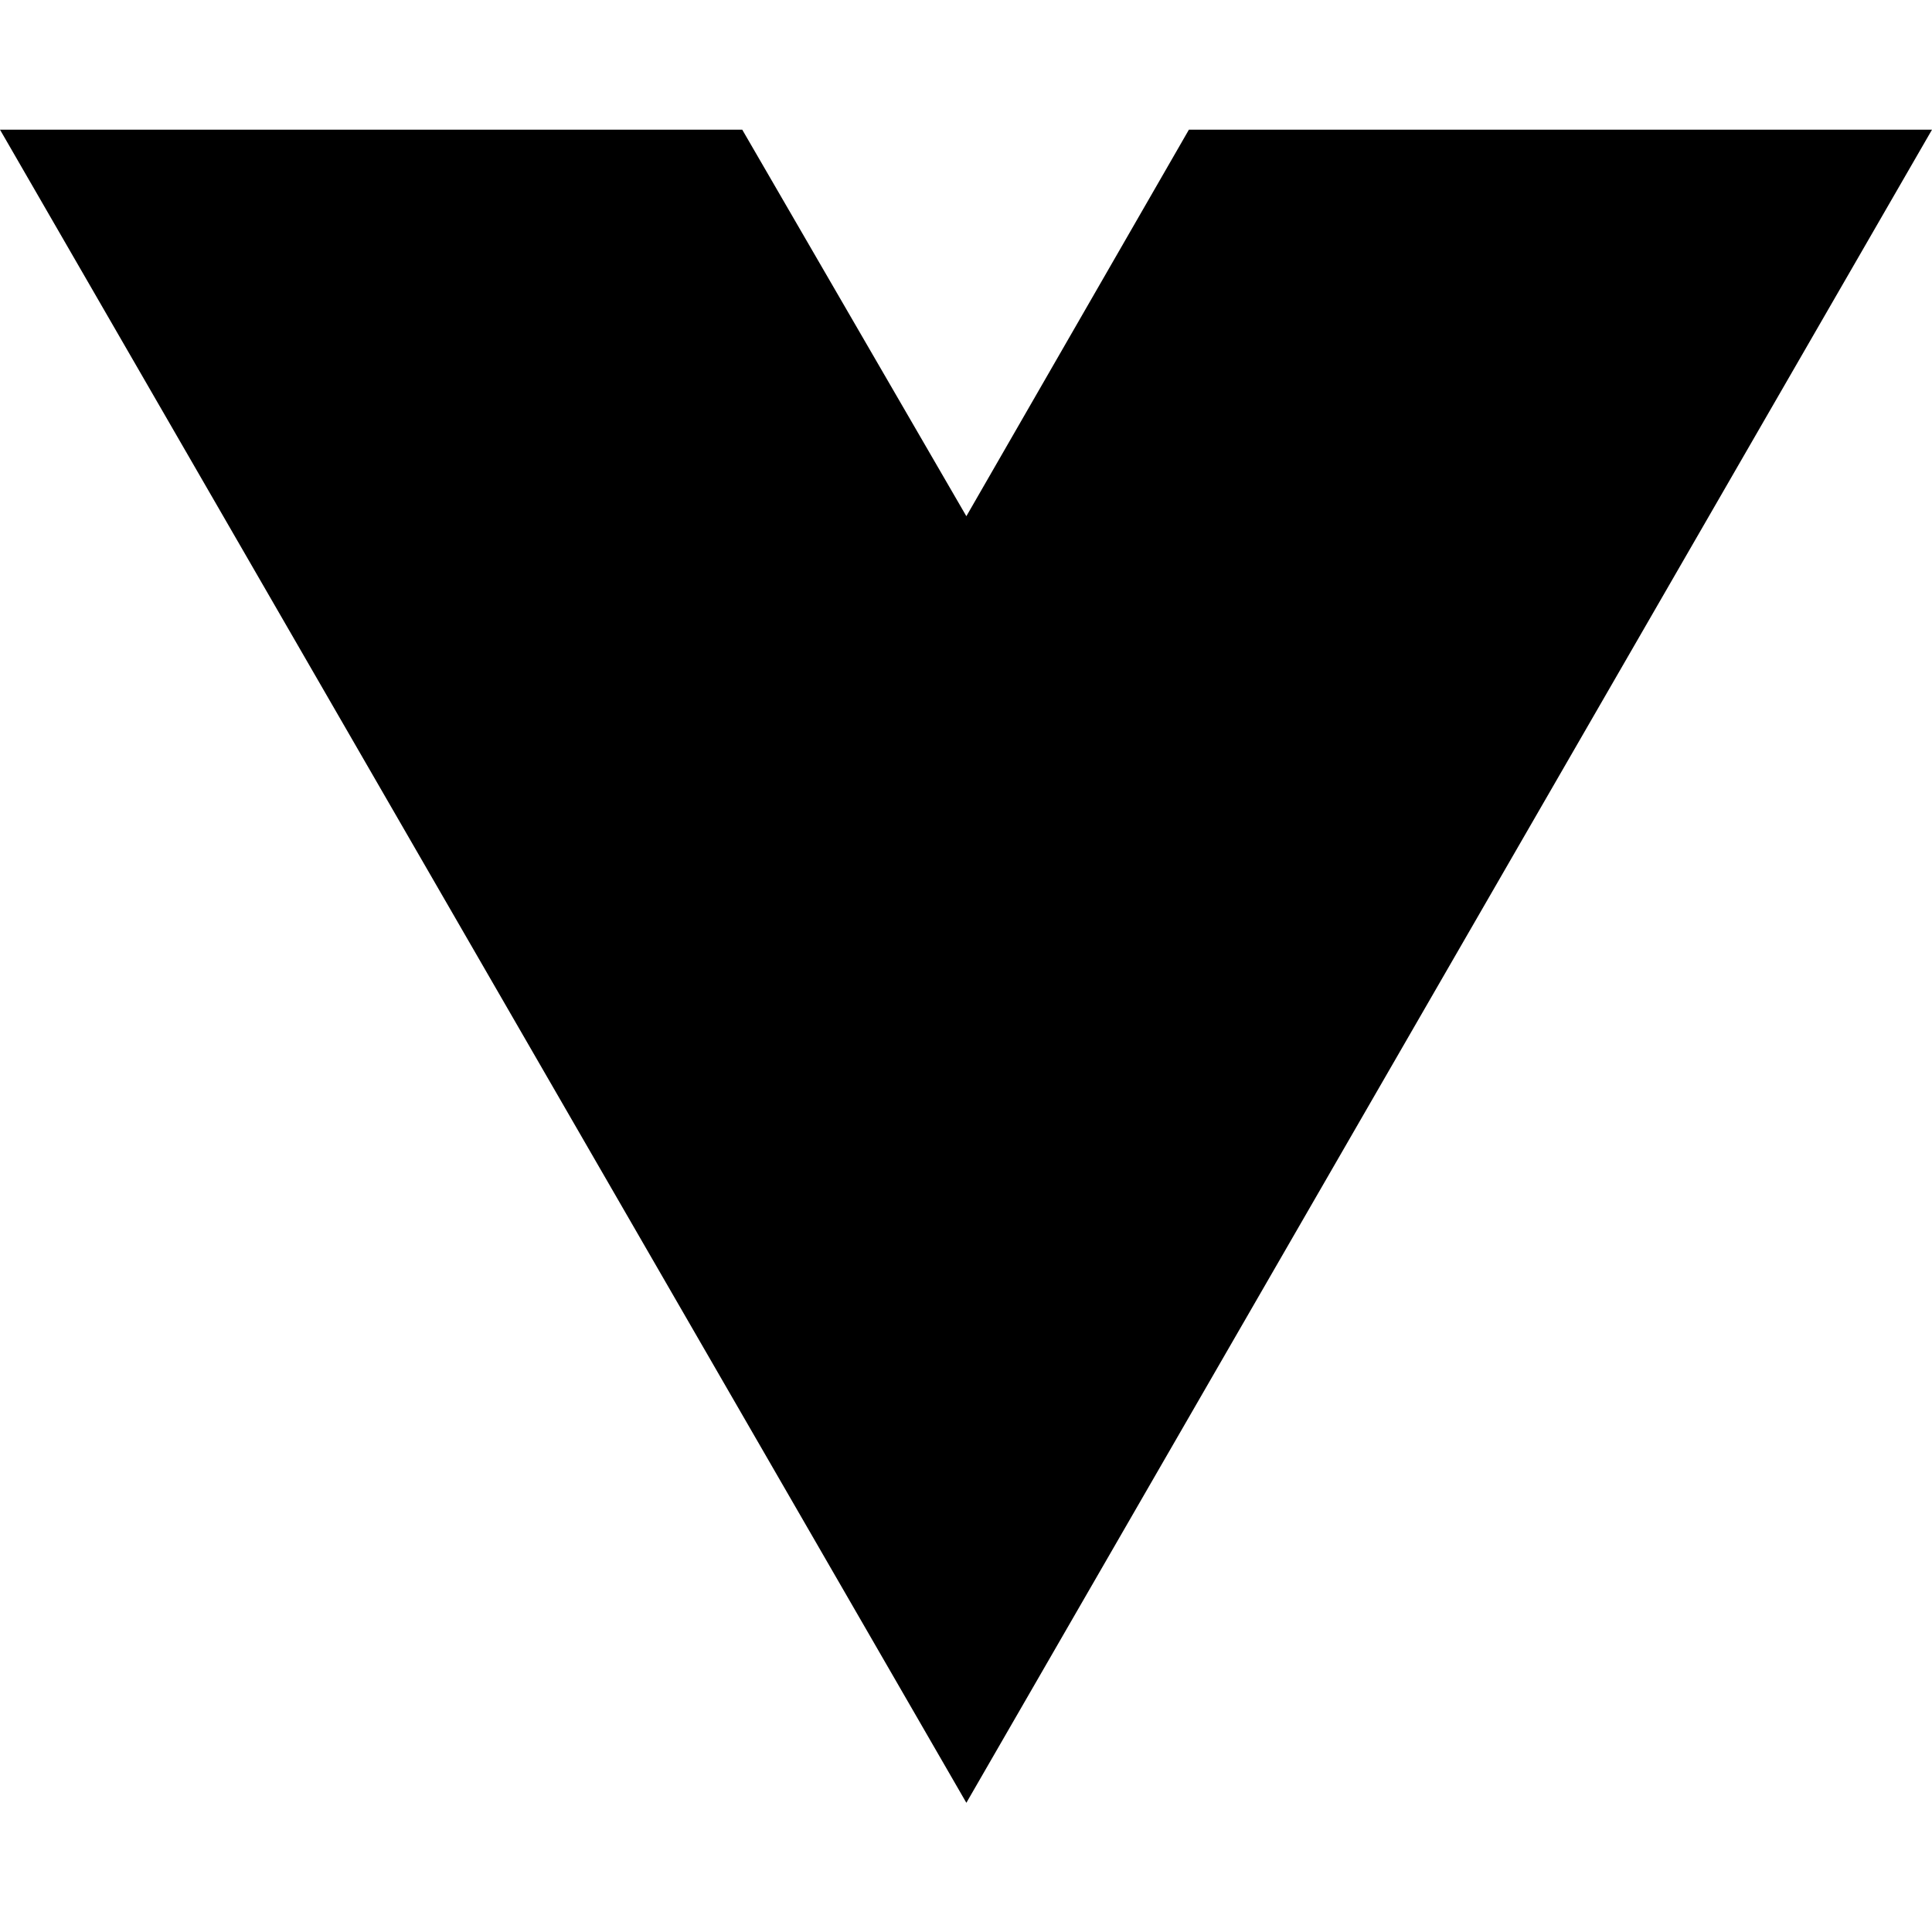
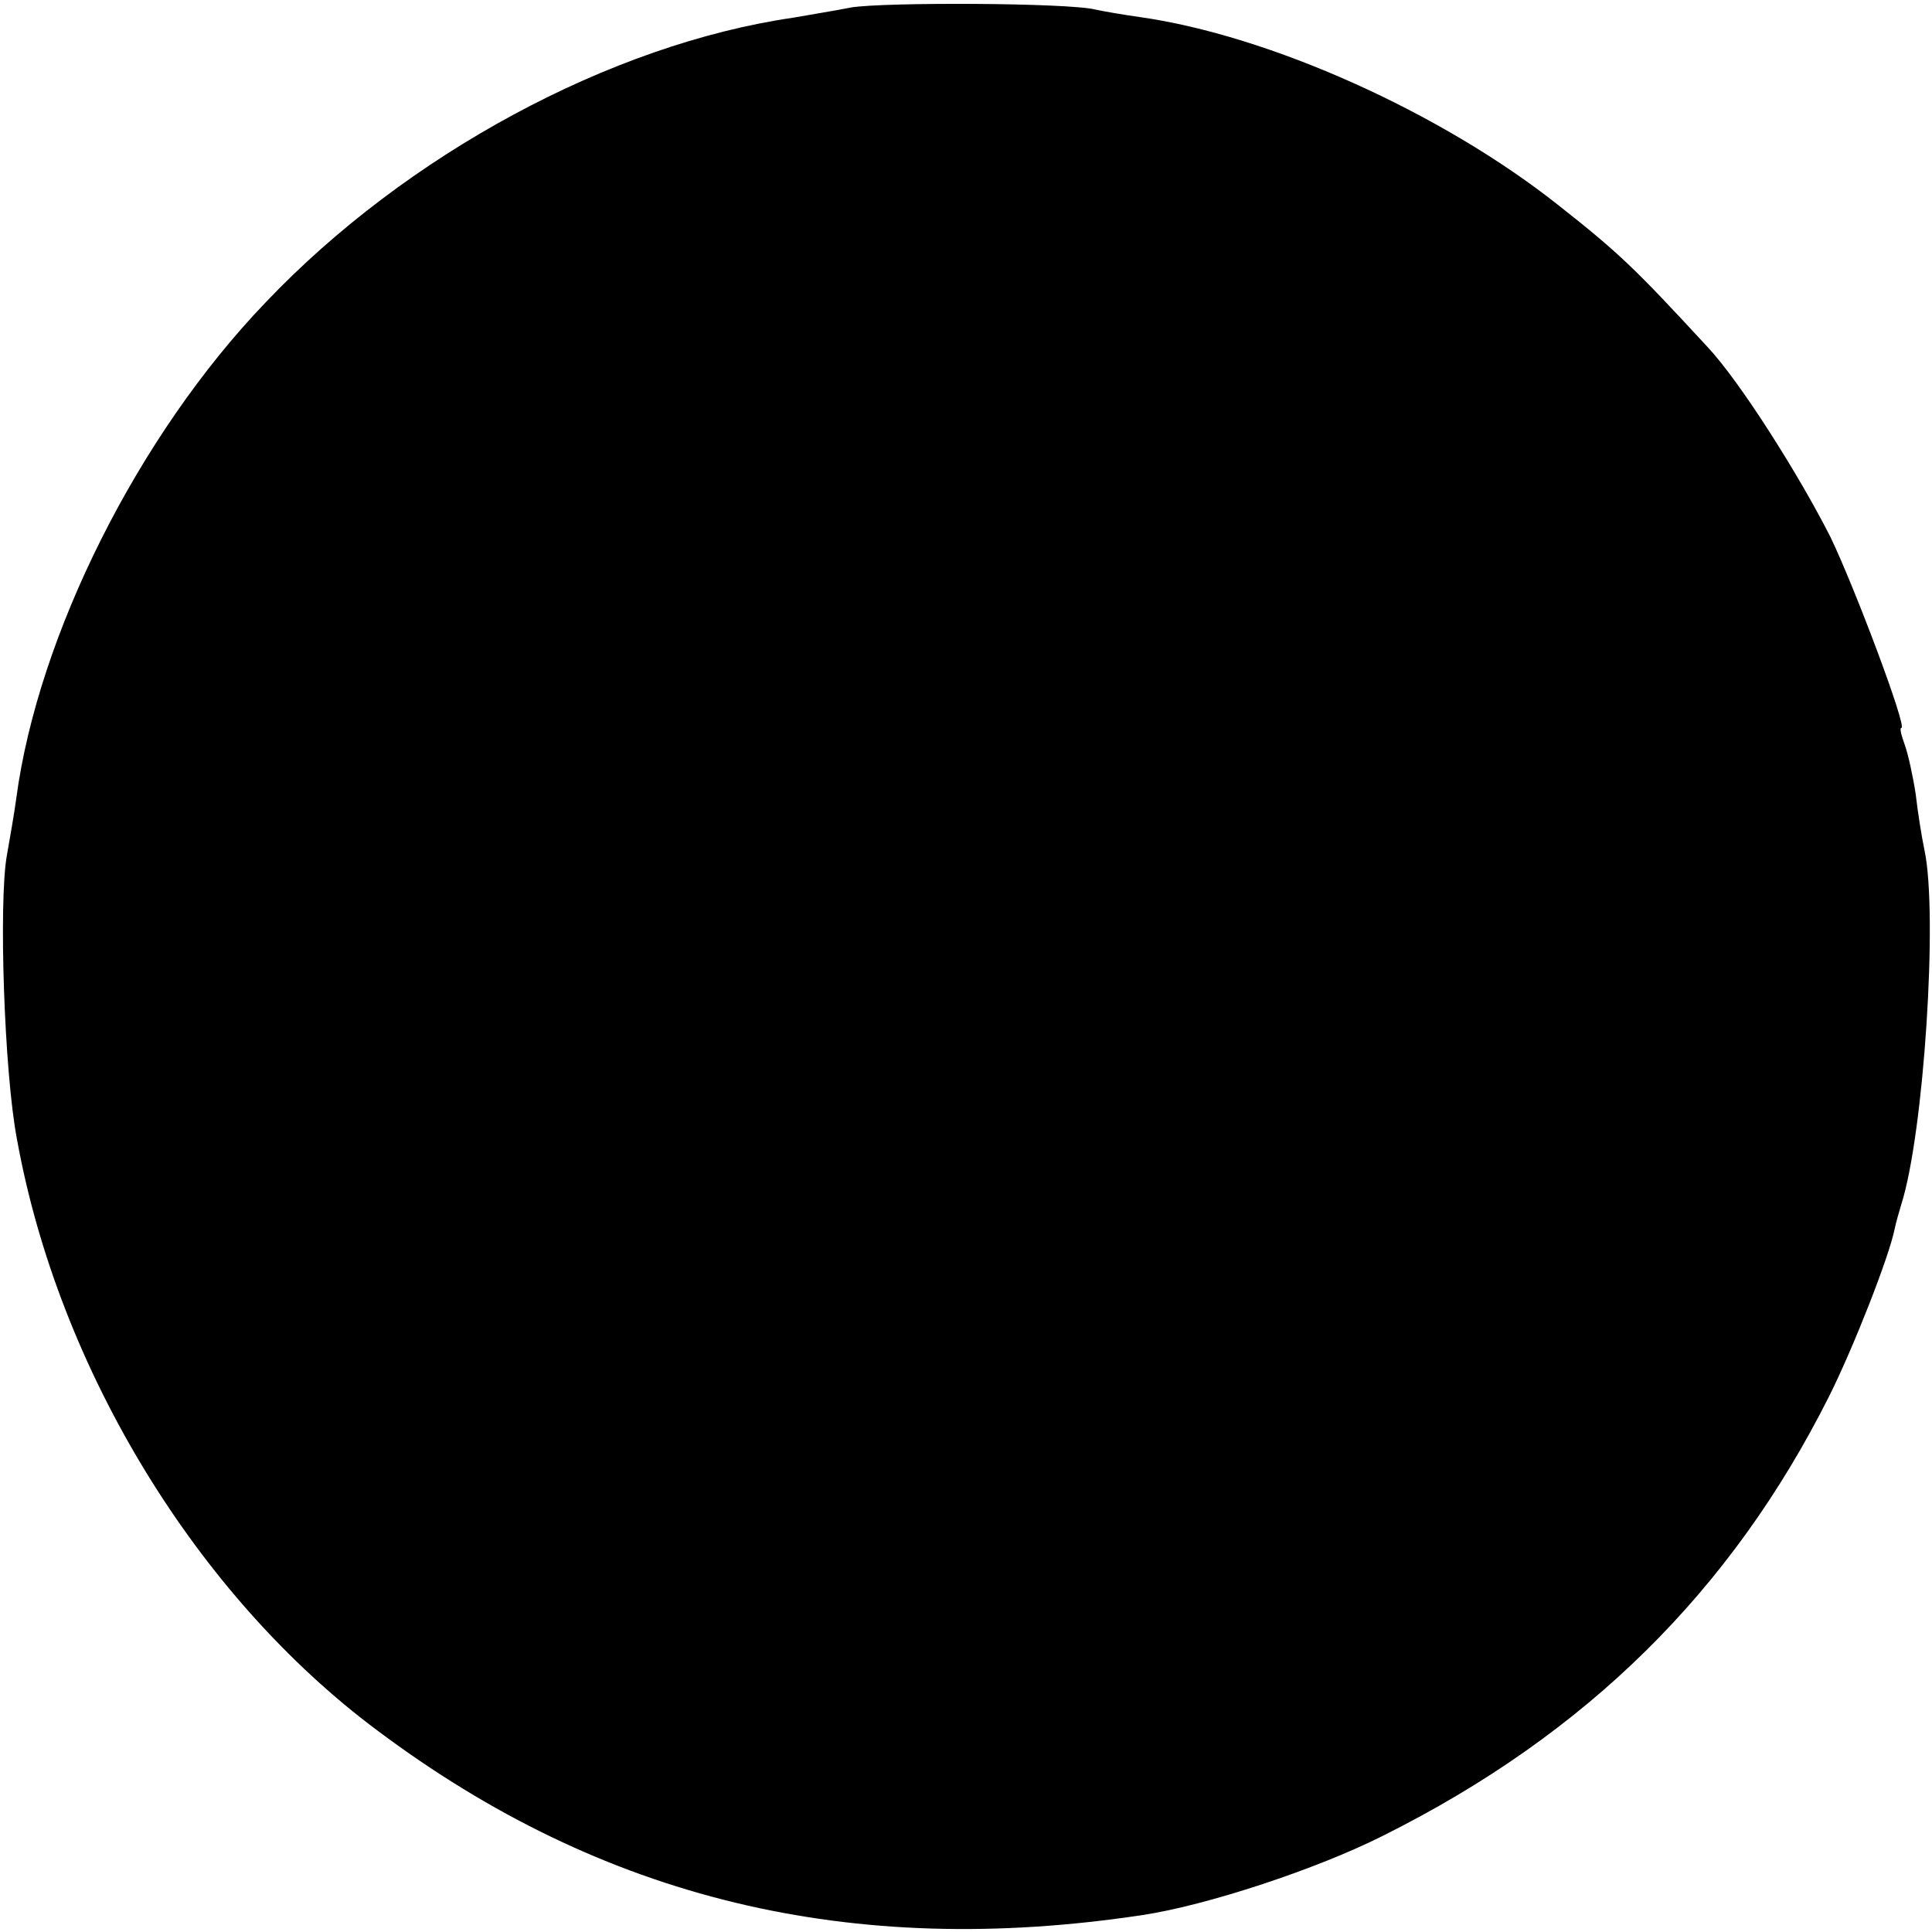
- <svg xmlns="http://www.w3.org/2000/svg" width="16" height="16" viewBox="0 0 16 16" fill="none">
-   <path d="M8.003 14.93L0 1.074H6.147L8.003 4.275L9.846 1.074H16L8.003 14.93Z" fill="black" />
+ <svg xmlns="http://www.w3.org/2000/svg" version="1.0" width="284pt" height="284pt" viewBox="0 0 284 284" preserveAspectRatio="xMidYMid meet">
+   <g transform="translate(0,284) scale(0.1,-0.1)" fill="#000000" stroke="none">
+     <path d="M1251 2829 c-25 -5 -63 -11 -85 -15 -268 -39 -569 -201 -776 -419 -187 -195 -334 -489 -366 -728 -3 -23 -10 -62 -14 -85 -12 -68 -4 -318 15 -417 61 -337 264 -671 530 -869 331 -248 696 -336 1125 -271 93 14 255 67 354 117 298 149 511 359 655 646 36 72 88 205 96 245 2 10 7 27 10 37 33 104 54 426 34 520 -4 19 -10 56 -13 83 -4 26 -11 58 -16 72 -5 14 -8 25 -5 25 9 0 -68 205 -104 280 -47 93 -134 230 -181 280 -108 117 -130 138 -220 209 -172 136 -424 249 -615 276 -22 3 -51 8 -65 11 -40 10 -311 11 -359 3z" />
+   </g>
</svg>
